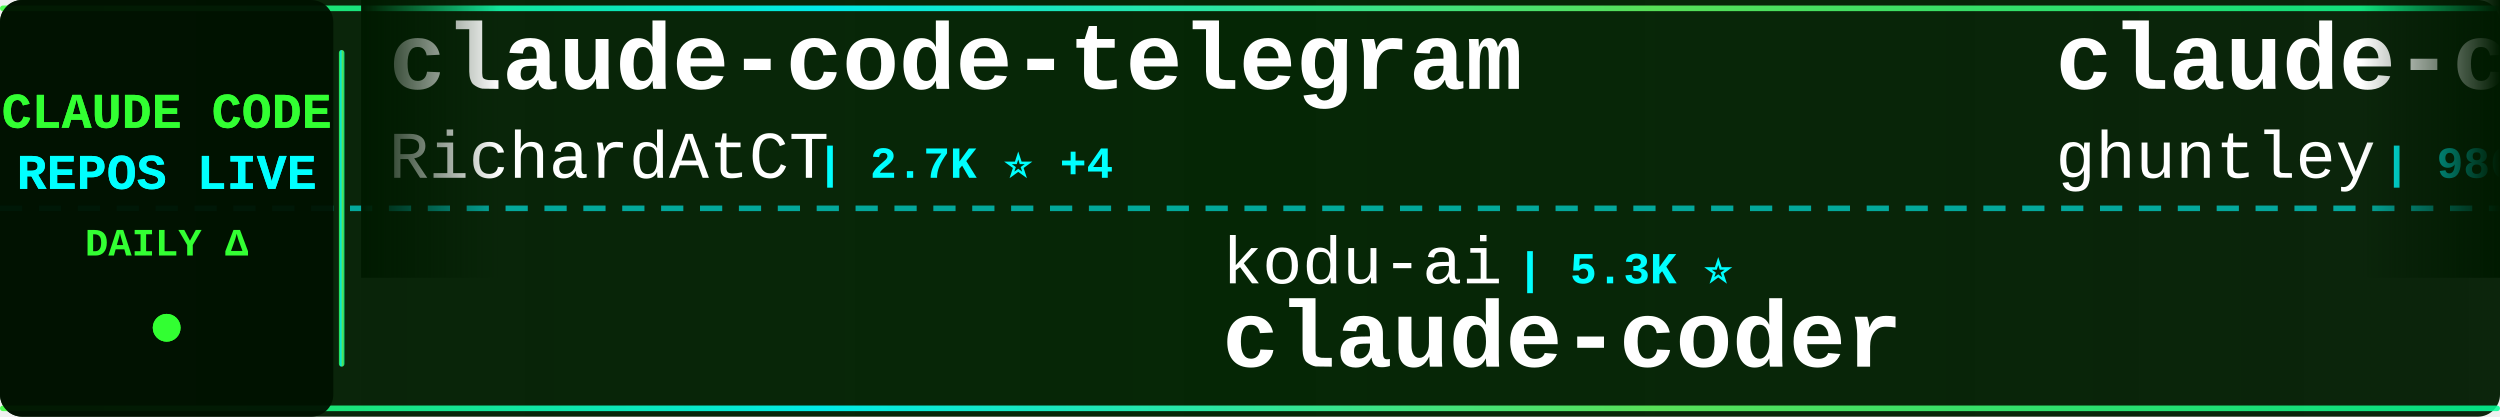
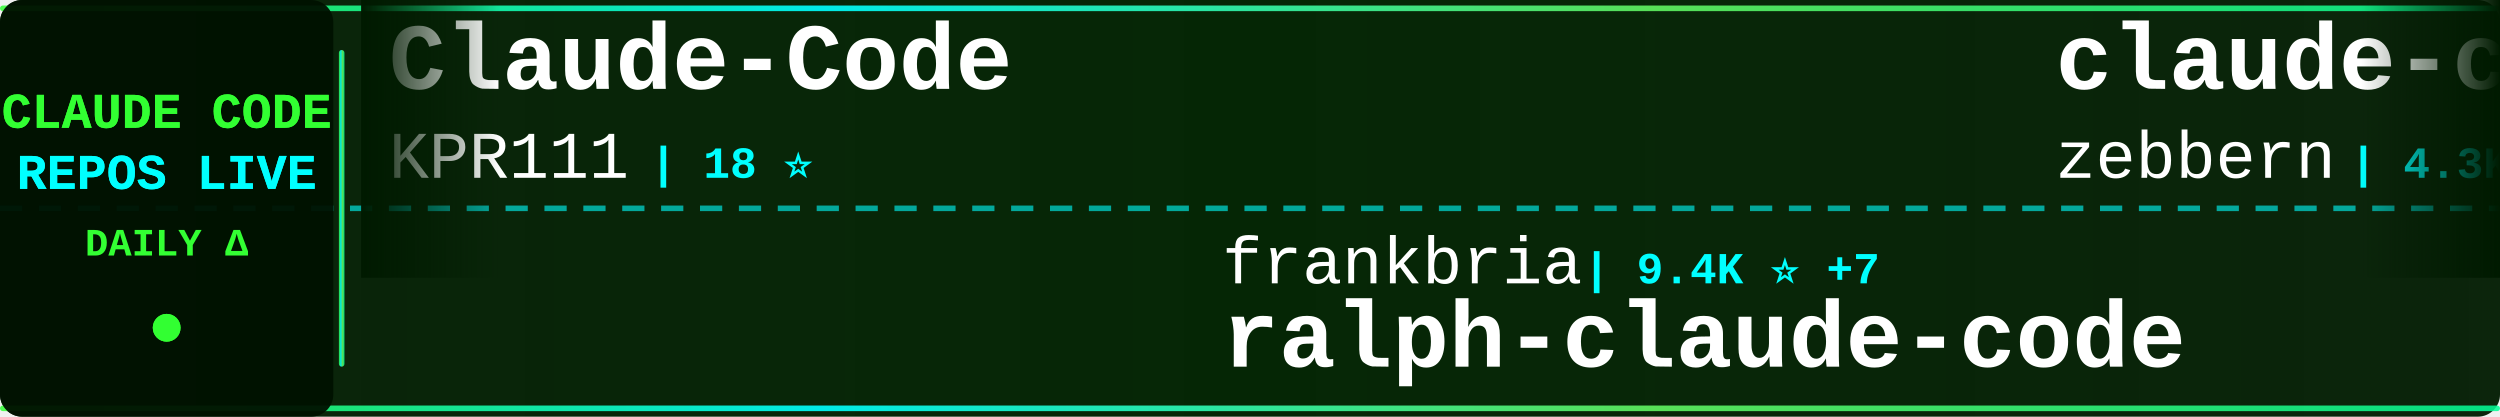
<svg xmlns="http://www.w3.org/2000/svg" width="900" height="150">
  <defs>
    <linearGradient id="tickerBg" x1="0%" y1="0%" x2="100%" y2="0%">
      <stop offset="0%" style="stop-color:#001a00;stop-opacity:0.95" />
      <stop offset="50%" style="stop-color:#002200;stop-opacity:0.98" />
      <stop offset="100%" style="stop-color:#001a00;stop-opacity:0.95" />
    </linearGradient>
    <linearGradient id="borderGrad" x1="0%" y1="0%" x2="100%" y2="0%">
      <stop offset="0%" style="stop-color:#33ff33;stop-opacity:0.85">
        <animate attributeName="stop-opacity" values="0.85;1;0.85" dur="2s" repeatCount="indefinite" />
      </stop>
      <stop offset="33%" style="stop-color:#00ffff;stop-opacity:0.9">
        <animate attributeName="stop-opacity" values="0.9;1;0.9" dur="2.2s" repeatCount="indefinite" />
      </stop>
      <stop offset="66%" style="stop-color:#66ff66;stop-opacity:0.85">
        <animate attributeName="stop-opacity" values="0.85;1;0.85" dur="1.8s" repeatCount="indefinite" />
      </stop>
      <stop offset="100%" style="stop-color:#00ff99;stop-opacity:0.85">
        <animate attributeName="stop-opacity" values="0.85;1;0.85" dur="2s" repeatCount="indefinite" />
      </stop>
    </linearGradient>
    <filter id="textGlow">
      <feGaussianBlur stdDeviation="0.1" result="coloredBlur" />
      <feMerge>
        <feMergeNode in="coloredBlur" />
        <feMergeNode in="SourceGraphic" />
      </feMerge>
    </filter>
    <filter id="metricGlow">
      <feGaussianBlur stdDeviation="0.2" result="coloredBlur" />
      <feMerge>
        <feMergeNode in="coloredBlur" />
        <feMergeNode in="SourceGraphic" />
      </feMerge>
    </filter>
    <linearGradient id="leftFade" x1="0%" y1="0%" x2="100%" y2="0%">
      <stop offset="0%" style="stop-color:#001a00;stop-opacity:1" />
      <stop offset="100%" style="stop-color:#001a00;stop-opacity:0" />
    </linearGradient>
    <linearGradient id="rightFade" x1="0%" y1="0%" x2="100%" y2="0%">
      <stop offset="0%" style="stop-color:#001a00;stop-opacity:0" />
      <stop offset="100%" style="stop-color:#001a00;stop-opacity:1" />
    </linearGradient>
  </defs>
  <rect width="900" height="150" fill="url(#tickerBg)" rx="8" />
  <rect x="0" y="2" width="900" height="2" fill="url(#borderGrad)" rx="1" />
  <rect x="0" y="146" width="900" height="2" fill="url(#borderGrad)" rx="1" />
  <line x1="0" y1="75" x2="900" y2="75" stroke="#00ffff" stroke-width="2" stroke-dasharray="8 6" opacity="0.6" />
  <rect x="0" y="0" width="120" height="150" fill="#001100" opacity="0.95" rx="8" />
  <text x="60" y="46" font-family="'Courier New', monospace" font-size="18" font-weight="bold" fill="#33ff33" text-anchor="middle" filter="url(#textGlow)">
    CLAUDE CODE
  </text>
  <text x="60" y="68" font-family="'Courier New', monospace" font-size="18" font-weight="bold" fill="#00ffff" text-anchor="middle" filter="url(#textGlow)">
    REPOS LIVE
  </text>
  <text x="60" y="92" font-family="'Courier New', monospace" font-size="14" font-weight="bold" fill="#33ff33" text-anchor="middle">
    DAILY Δ
  </text>
  <circle cx="60" cy="118" r="5" fill="#33ff33" filter="url(#metricGlow)">
    <animate attributeName="r" values="4;6;4" dur="1.5s" repeatCount="indefinite" />
    <animate attributeName="opacity" values="0.6;1;0.6" dur="1.5s" repeatCount="indefinite" />
  </circle>
  <rect x="122" y="18" width="2" height="114" fill="url(#borderGrad)" rx="1" />
  <clipPath id="tickerClip">
    <rect x="130" y="0" width="770" height="150" />
  </clipPath>
  <g clip-path="url(#tickerClip)">
    <g id="tickerItems">
      <animateTransform attributeName="transform" attributeType="XML" type="translate" from="0 0" to="-3000 0" dur="54s" repeatCount="indefinite" />
      <g transform="translate(0, 0)">
-         <text x="140" y="32" font-family="'Courier New', monospace" font-size="34" font-weight="bold" fill="#ffffff">claude-code-telegram</text>
-         <text x="140" y="64" font-family="'Courier New', monospace" font-size="24" font-weight="normal" fill="#ffffff" opacity="1.0">RichardAtCT</text>
-         <text x="294" y="64" font-family="'Courier New', monospace" font-size="16" font-weight="bold" fill="#00ffff"> | 2.7K ⭐ +4</text>
+         <text x="140" y="32" font-family="'Courier New', monospace" font-size="34" font-weight="bold" fill="#ffffff">Claude-Code</text>
+         <text x="140" y="64" font-family="'Courier New', monospace" font-size="24" font-weight="normal" fill="#ffffff" opacity="1.0">KPR111</text>
+         <text x="234" y="64" font-family="'Courier New', monospace" font-size="16" font-weight="bold" fill="#00ffff"> | 18 ⭐</text>
      </g>
      <g transform="translate(300, 0)">
-         <text x="140" y="102" font-family="'Courier New', monospace" font-size="24" font-weight="normal" fill="#ffffff" opacity="1.0">kodu-ai</text>
-         <text x="246" y="102" font-family="'Courier New', monospace" font-size="16" font-weight="bold" fill="#00ffff"> | 5.3K ⭐</text>
-         <text x="140" y="132" font-family="'Courier New', monospace" font-size="34" font-weight="bold" fill="#ffffff">claude-coder</text>
+         <text x="140" y="102" font-family="'Courier New', monospace" font-size="24" font-weight="normal" fill="#ffffff" opacity="1.0">frankbria</text>
+         <text x="270" y="102" font-family="'Courier New', monospace" font-size="16" font-weight="bold" fill="#00ffff"> | 9.4K ⭐ +7</text>
+         <text x="140" y="132" font-family="'Courier New', monospace" font-size="34" font-weight="bold" fill="#ffffff">ralph-claude-code</text>
      </g>
      <g transform="translate(600, 0)">
-         <text x="140" y="32" font-family="'Courier New', monospace" font-size="34" font-weight="bold" fill="#ffffff">claude-code-source-code-...</text>
-         <text x="140" y="64" font-family="'Courier New', monospace" font-size="24" font-weight="normal" fill="#ffffff" opacity="1.0">ghuntley</text>
-         <text x="258" y="64" font-family="'Courier New', monospace" font-size="16" font-weight="bold" fill="#00ffff"> | 986 ⭐</text>
+         <text x="140" y="32" font-family="'Courier New', monospace" font-size="34" font-weight="bold" fill="#ffffff">claude-code-guide</text>
+         <text x="140" y="64" font-family="'Courier New', monospace" font-size="24" font-weight="normal" fill="#ffffff" opacity="1.0">zebbern</text>
+         <text x="246" y="64" font-family="'Courier New', monospace" font-size="16" font-weight="bold" fill="#00ffff"> | 4.3K ⭐ +4</text>
      </g>
      <g transform="translate(900, 0)">
-         <text x="140" y="102" font-family="'Courier New', monospace" font-size="24" font-weight="normal" fill="#ffffff" opacity="1.0">Cranot</text>
-         <text x="234" y="102" font-family="'Courier New', monospace" font-size="16" font-weight="bold" fill="#00ffff"> | 2.8K ⭐ +2</text>
-         <text x="140" y="132" font-family="'Courier New', monospace" font-size="34" font-weight="bold" fill="#ffffff">claude-code-guide</text>
+         <text x="140" y="102" font-family="'Courier New', monospace" font-size="24" font-weight="normal" fill="#ffffff" opacity="1.0">disler</text>
+         <text x="234" y="102" font-family="'Courier New', monospace" font-size="16" font-weight="bold" fill="#00ffff"> | 1.4K ⭐ +7</text>
+         <text x="140" y="132" font-family="'Courier New', monospace" font-size="34" font-weight="bold" fill="#ffffff">pi-vs-claude-code</text>
      </g>
      <g transform="translate(1200, 0)">
-         <text x="140" y="32" font-family="'Courier New', monospace" font-size="34" font-weight="bold" fill="#ffffff">claude-code-analysis</text>
-         <text x="140" y="64" font-family="'Courier New', monospace" font-size="24" font-weight="normal" fill="#ffffff" opacity="1.0">liuup</text>
-         <text x="222" y="64" font-family="'Courier New', monospace" font-size="16" font-weight="bold" fill="#00ffff"> | 3.3K ⭐ +11</text>
+         <text x="140" y="32" font-family="'Courier New', monospace" font-size="34" font-weight="bold" fill="#ffffff">claude_codex_bridge</text>
+         <text x="140" y="64" font-family="'Courier New', monospace" font-size="24" font-weight="normal" fill="#ffffff" opacity="1.0">SeemSeam</text>
+         <text x="258" y="64" font-family="'Courier New', monospace" font-size="16" font-weight="bold" fill="#00ffff"> | 3.1K ⭐ +12</text>
      </g>
      <g transform="translate(1500, 0)">
-         <text x="140" y="102" font-family="'Courier New', monospace" font-size="24" font-weight="normal" fill="#ffffff" opacity="1.0">Chachamaru127</text>
-         <text x="318" y="102" font-family="'Courier New', monospace" font-size="16" font-weight="bold" fill="#00ffff"> | 2.9K ⭐ +9</text>
-         <text x="140" y="132" font-family="'Courier New', monospace" font-size="34" font-weight="bold" fill="#ffffff">claude-code-harness</text>
+         <text x="140" y="102" font-family="'Courier New', monospace" font-size="24" font-weight="normal" fill="#ffffff" opacity="1.0">zstmfhy</text>
+         <text x="246" y="102" font-family="'Courier New', monospace" font-size="16" font-weight="bold" fill="#00ffff"> | 190 ⭐</text>
+         <text x="140" y="132" font-family="'Courier New', monospace" font-size="34" font-weight="bold" fill="#ffffff">Claude-code</text>
      </g>
      <g transform="translate(1800, 0)">
-         <text x="140" y="32" font-family="'Courier New', monospace" font-size="34" font-weight="bold" fill="#ffffff">claude_code_src</text>
-         <text x="140" y="64" font-family="'Courier New', monospace" font-size="24" font-weight="normal" fill="#ffffff" opacity="1.0">ponponon</text>
-         <text x="258" y="64" font-family="'Courier New', monospace" font-size="16" font-weight="bold" fill="#00ffff"> | 2.3K ⭐ +2</text>
+         <text x="140" y="32" font-family="'Courier New', monospace" font-size="34" font-weight="bold" fill="#ffffff">awesome-claude-code-tool...</text>
+         <text x="140" y="64" font-family="'Courier New', monospace" font-size="24" font-weight="normal" fill="#ffffff" opacity="1.0">rohitg00</text>
+         <text x="258" y="64" font-family="'Courier New', monospace" font-size="16" font-weight="bold" fill="#00ffff"> | 2.2K ⭐ +18</text>
      </g>
      <g transform="translate(2100, 0)">
-         <text x="140" y="102" font-family="'Courier New', monospace" font-size="24" font-weight="normal" fill="#ffffff" opacity="1.0">Piebald-AI</text>
-         <text x="282" y="102" font-family="'Courier New', monospace" font-size="16" font-weight="bold" fill="#00ffff"> | 11.3K ⭐ +38</text>
-         <text x="140" y="132" font-family="'Courier New', monospace" font-size="34" font-weight="bold" fill="#ffffff">claude-code-system-promp...</text>
+         <text x="140" y="102" font-family="'Courier New', monospace" font-size="24" font-weight="normal" fill="#ffffff" opacity="1.0">ponponon</text>
+         <text x="258" y="102" font-family="'Courier New', monospace" font-size="16" font-weight="bold" fill="#00ffff"> | 2.3K ⭐ +1</text>
+         <text x="140" y="132" font-family="'Courier New', monospace" font-size="34" font-weight="bold" fill="#ffffff">claude_code_src</text>
      </g>
      <g transform="translate(2400, 0)">
-         <text x="140" y="32" font-family="'Courier New', monospace" font-size="34" font-weight="bold" fill="#ffffff">claude-code-from-scratch</text>
-         <text x="140" y="64" font-family="'Courier New', monospace" font-size="24" font-weight="normal" fill="#ffffff" opacity="1.0">Windy3f3f3f3f</text>
-         <text x="318" y="64" font-family="'Courier New', monospace" font-size="16" font-weight="bold" fill="#00ffff"> | 1.5K ⭐ +7</text>
+         <text x="140" y="32" font-family="'Courier New', monospace" font-size="34" font-weight="bold" fill="#ffffff">Open-ClaudeCode</text>
+         <text x="140" y="64" font-family="'Courier New', monospace" font-size="24" font-weight="normal" fill="#ffffff" opacity="1.0">LING71671</text>
+         <text x="270" y="64" font-family="'Courier New', monospace" font-size="16" font-weight="bold" fill="#00ffff"> | 898 ⭐ +2</text>
      </g>
      <g transform="translate(2700, 0)">
-         <text x="140" y="102" font-family="'Courier New', monospace" font-size="24" font-weight="normal" fill="#ffffff" opacity="1.0">catlog22</text>
-         <text x="258" y="102" font-family="'Courier New', monospace" font-size="16" font-weight="bold" fill="#00ffff"> | 2.1K ⭐ +1</text>
-         <text x="140" y="132" font-family="'Courier New', monospace" font-size="34" font-weight="bold" fill="#ffffff">Claude-Code-Workflow</text>
+         <text x="140" y="102" font-family="'Courier New', monospace" font-size="24" font-weight="normal" fill="#ffffff" opacity="1.0">777genius</text>
+         <text x="270" y="102" font-family="'Courier New', monospace" font-size="16" font-weight="bold" fill="#00ffff"> | 915 ⭐</text>
+         <text x="140" y="132" font-family="'Courier New', monospace" font-size="34" font-weight="bold" fill="#ffffff">claude-code-source-code</text>
      </g>
      <g transform="translate(3000, 0)">
-         <text x="140" y="32" font-family="'Courier New', monospace" font-size="34" font-weight="bold" fill="#ffffff">claude-code-telegram</text>
-         <text x="140" y="64" font-family="'Courier New', monospace" font-size="24" font-weight="normal" fill="#ffffff" opacity="1.0">RichardAtCT</text>
-         <text x="294" y="64" font-family="'Courier New', monospace" font-size="16" font-weight="bold" fill="#00ffff"> | 2.7K ⭐ +4</text>
+         <text x="140" y="32" font-family="'Courier New', monospace" font-size="34" font-weight="bold" fill="#ffffff">Claude-Code</text>
+         <text x="140" y="64" font-family="'Courier New', monospace" font-size="24" font-weight="normal" fill="#ffffff" opacity="1.0">KPR111</text>
+         <text x="234" y="64" font-family="'Courier New', monospace" font-size="16" font-weight="bold" fill="#00ffff"> | 18 ⭐</text>
      </g>
      <g transform="translate(3300, 0)">
-         <text x="140" y="102" font-family="'Courier New', monospace" font-size="24" font-weight="normal" fill="#ffffff" opacity="1.0">kodu-ai</text>
-         <text x="246" y="102" font-family="'Courier New', monospace" font-size="16" font-weight="bold" fill="#00ffff"> | 5.3K ⭐</text>
-         <text x="140" y="132" font-family="'Courier New', monospace" font-size="34" font-weight="bold" fill="#ffffff">claude-coder</text>
+         <text x="140" y="102" font-family="'Courier New', monospace" font-size="24" font-weight="normal" fill="#ffffff" opacity="1.0">frankbria</text>
+         <text x="270" y="102" font-family="'Courier New', monospace" font-size="16" font-weight="bold" fill="#00ffff"> | 9.4K ⭐ +7</text>
+         <text x="140" y="132" font-family="'Courier New', monospace" font-size="34" font-weight="bold" fill="#ffffff">ralph-claude-code</text>
      </g>
      <g transform="translate(3600, 0)">
-         <text x="140" y="32" font-family="'Courier New', monospace" font-size="34" font-weight="bold" fill="#ffffff">claude-code-source-code-...</text>
-         <text x="140" y="64" font-family="'Courier New', monospace" font-size="24" font-weight="normal" fill="#ffffff" opacity="1.0">ghuntley</text>
-         <text x="258" y="64" font-family="'Courier New', monospace" font-size="16" font-weight="bold" fill="#00ffff"> | 986 ⭐</text>
+         <text x="140" y="32" font-family="'Courier New', monospace" font-size="34" font-weight="bold" fill="#ffffff">claude-code-guide</text>
+         <text x="140" y="64" font-family="'Courier New', monospace" font-size="24" font-weight="normal" fill="#ffffff" opacity="1.0">zebbern</text>
+         <text x="246" y="64" font-family="'Courier New', monospace" font-size="16" font-weight="bold" fill="#00ffff"> | 4.3K ⭐ +4</text>
      </g>
      <g transform="translate(3900, 0)">
-         <text x="140" y="102" font-family="'Courier New', monospace" font-size="24" font-weight="normal" fill="#ffffff" opacity="1.0">Cranot</text>
-         <text x="234" y="102" font-family="'Courier New', monospace" font-size="16" font-weight="bold" fill="#00ffff"> | 2.8K ⭐ +2</text>
-         <text x="140" y="132" font-family="'Courier New', monospace" font-size="34" font-weight="bold" fill="#ffffff">claude-code-guide</text>
+         <text x="140" y="102" font-family="'Courier New', monospace" font-size="24" font-weight="normal" fill="#ffffff" opacity="1.0">disler</text>
+         <text x="234" y="102" font-family="'Courier New', monospace" font-size="16" font-weight="bold" fill="#00ffff"> | 1.4K ⭐ +7</text>
+         <text x="140" y="132" font-family="'Courier New', monospace" font-size="34" font-weight="bold" fill="#ffffff">pi-vs-claude-code</text>
      </g>
    </g>
  </g>
  <rect x="130" y="0" width="50" height="100" fill="url(#leftFade)" />
  <rect x="850" y="0" width="50" height="100" fill="url(#rightFade)" />
</svg>
